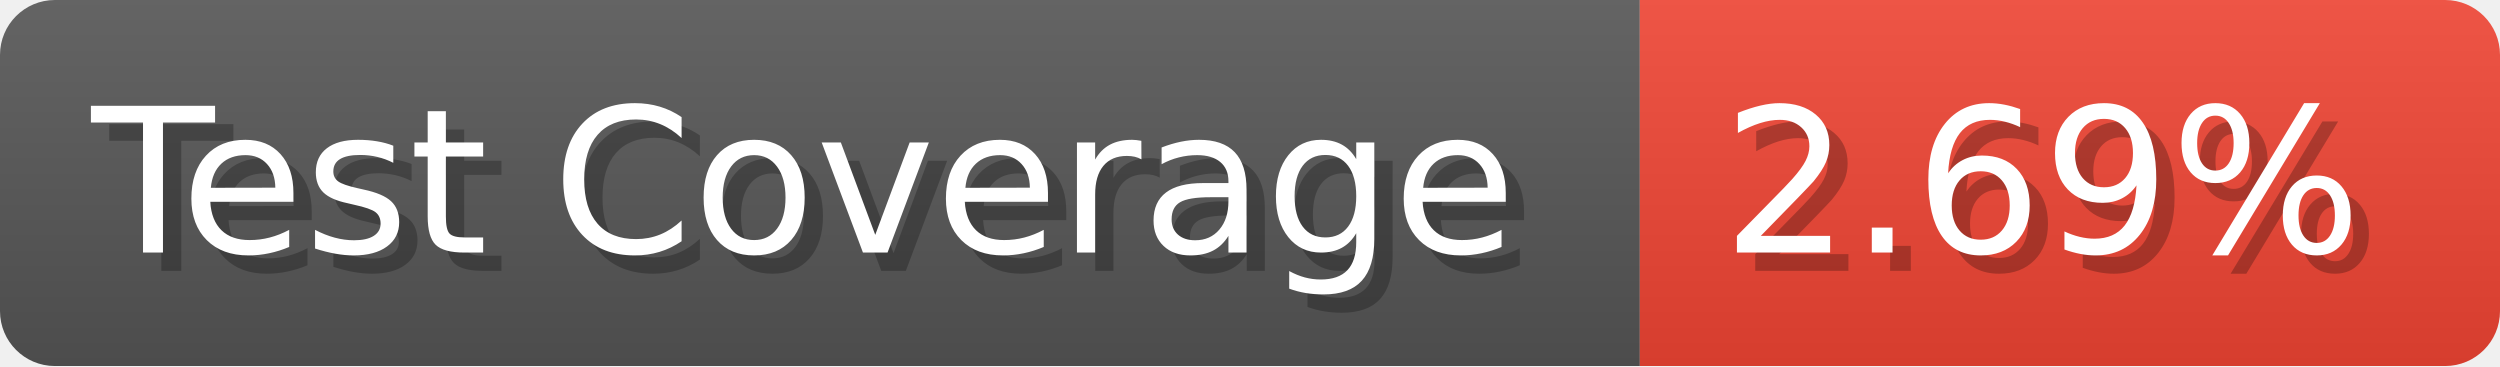
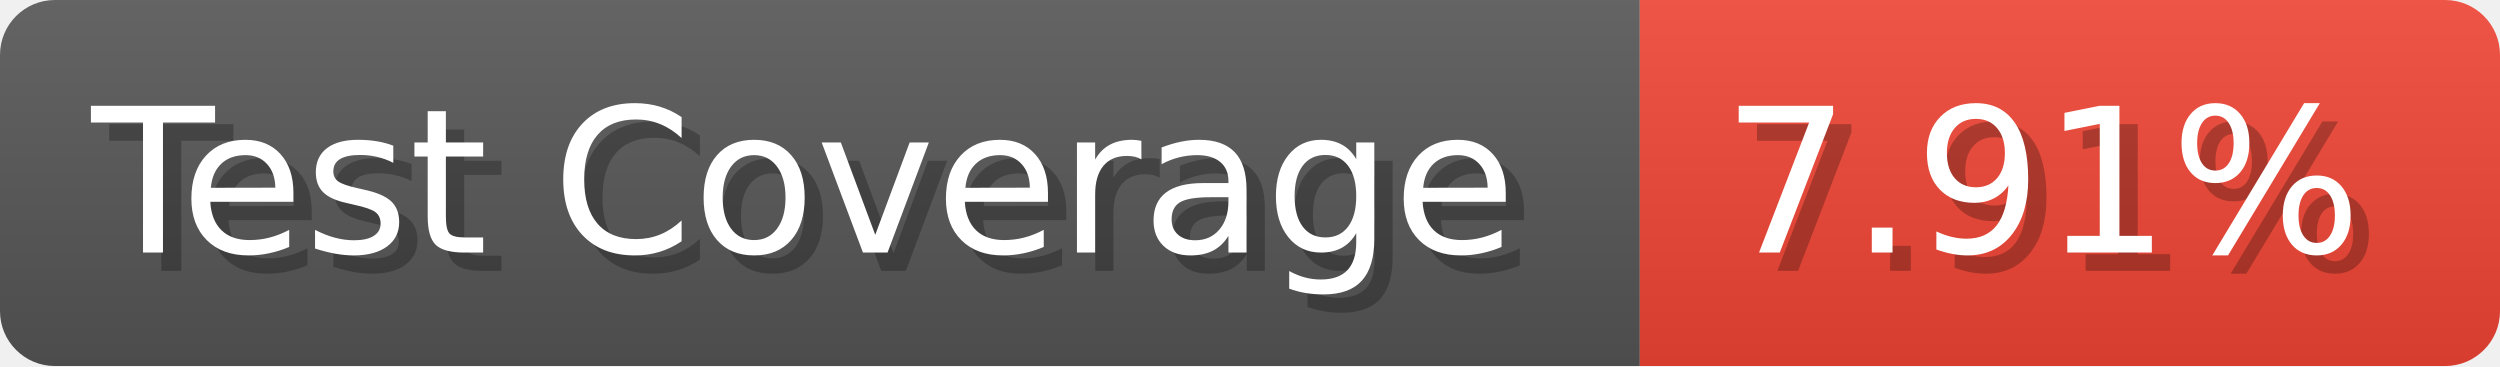
- <svg xmlns="http://www.w3.org/2000/svg" width="136.6" height="20" viewBox="0 0 1366 200" role="img" aria-label="Test Coverage: 2.69%">
+ <svg xmlns="http://www.w3.org/2000/svg" width="136.6" height="20" viewBox="0 0 1366 200" role="img" aria-label="Test Coverage: 7.91%">
  <linearGradient id="a" x2="0" y2="100%">
    <stop offset="0" stop-opacity=".1" stop-color="#EEE" />
    <stop offset="1" stop-opacity=".1" />
  </linearGradient>
  <mask id="m">
    <rect width="1366" height="200" rx="30" fill="#FFF" />
  </mask>
  <g mask="url(#m)">
    <rect width="896" height="200" fill="#555" />
    <rect width="470" height="200" fill="#E43" x="896" />
    <rect width="1366" height="200" fill="url(#a)" />
  </g>
  <g aria-hidden="true" fill="#fff" text-anchor="start" font-family="Verdana,DejaVu Sans,sans-serif" font-size="110">
    <text x="60" y="148" textLength="796" fill="#000" opacity="0.25">Test Coverage</text>
    <text x="50" y="138" textLength="796">Test Coverage</text>
-     <text x="951" y="148" textLength="370" fill="#000" opacity="0.25">2.69%</text>
-     <text x="941" y="138" textLength="370">2.69%</text>
+     <text x="951" y="148" textLength="370" fill="#000" opacity="0.25">7.91%</text>
+     <text x="941" y="138" textLength="370">7.91%</text>
  </g>
</svg>
